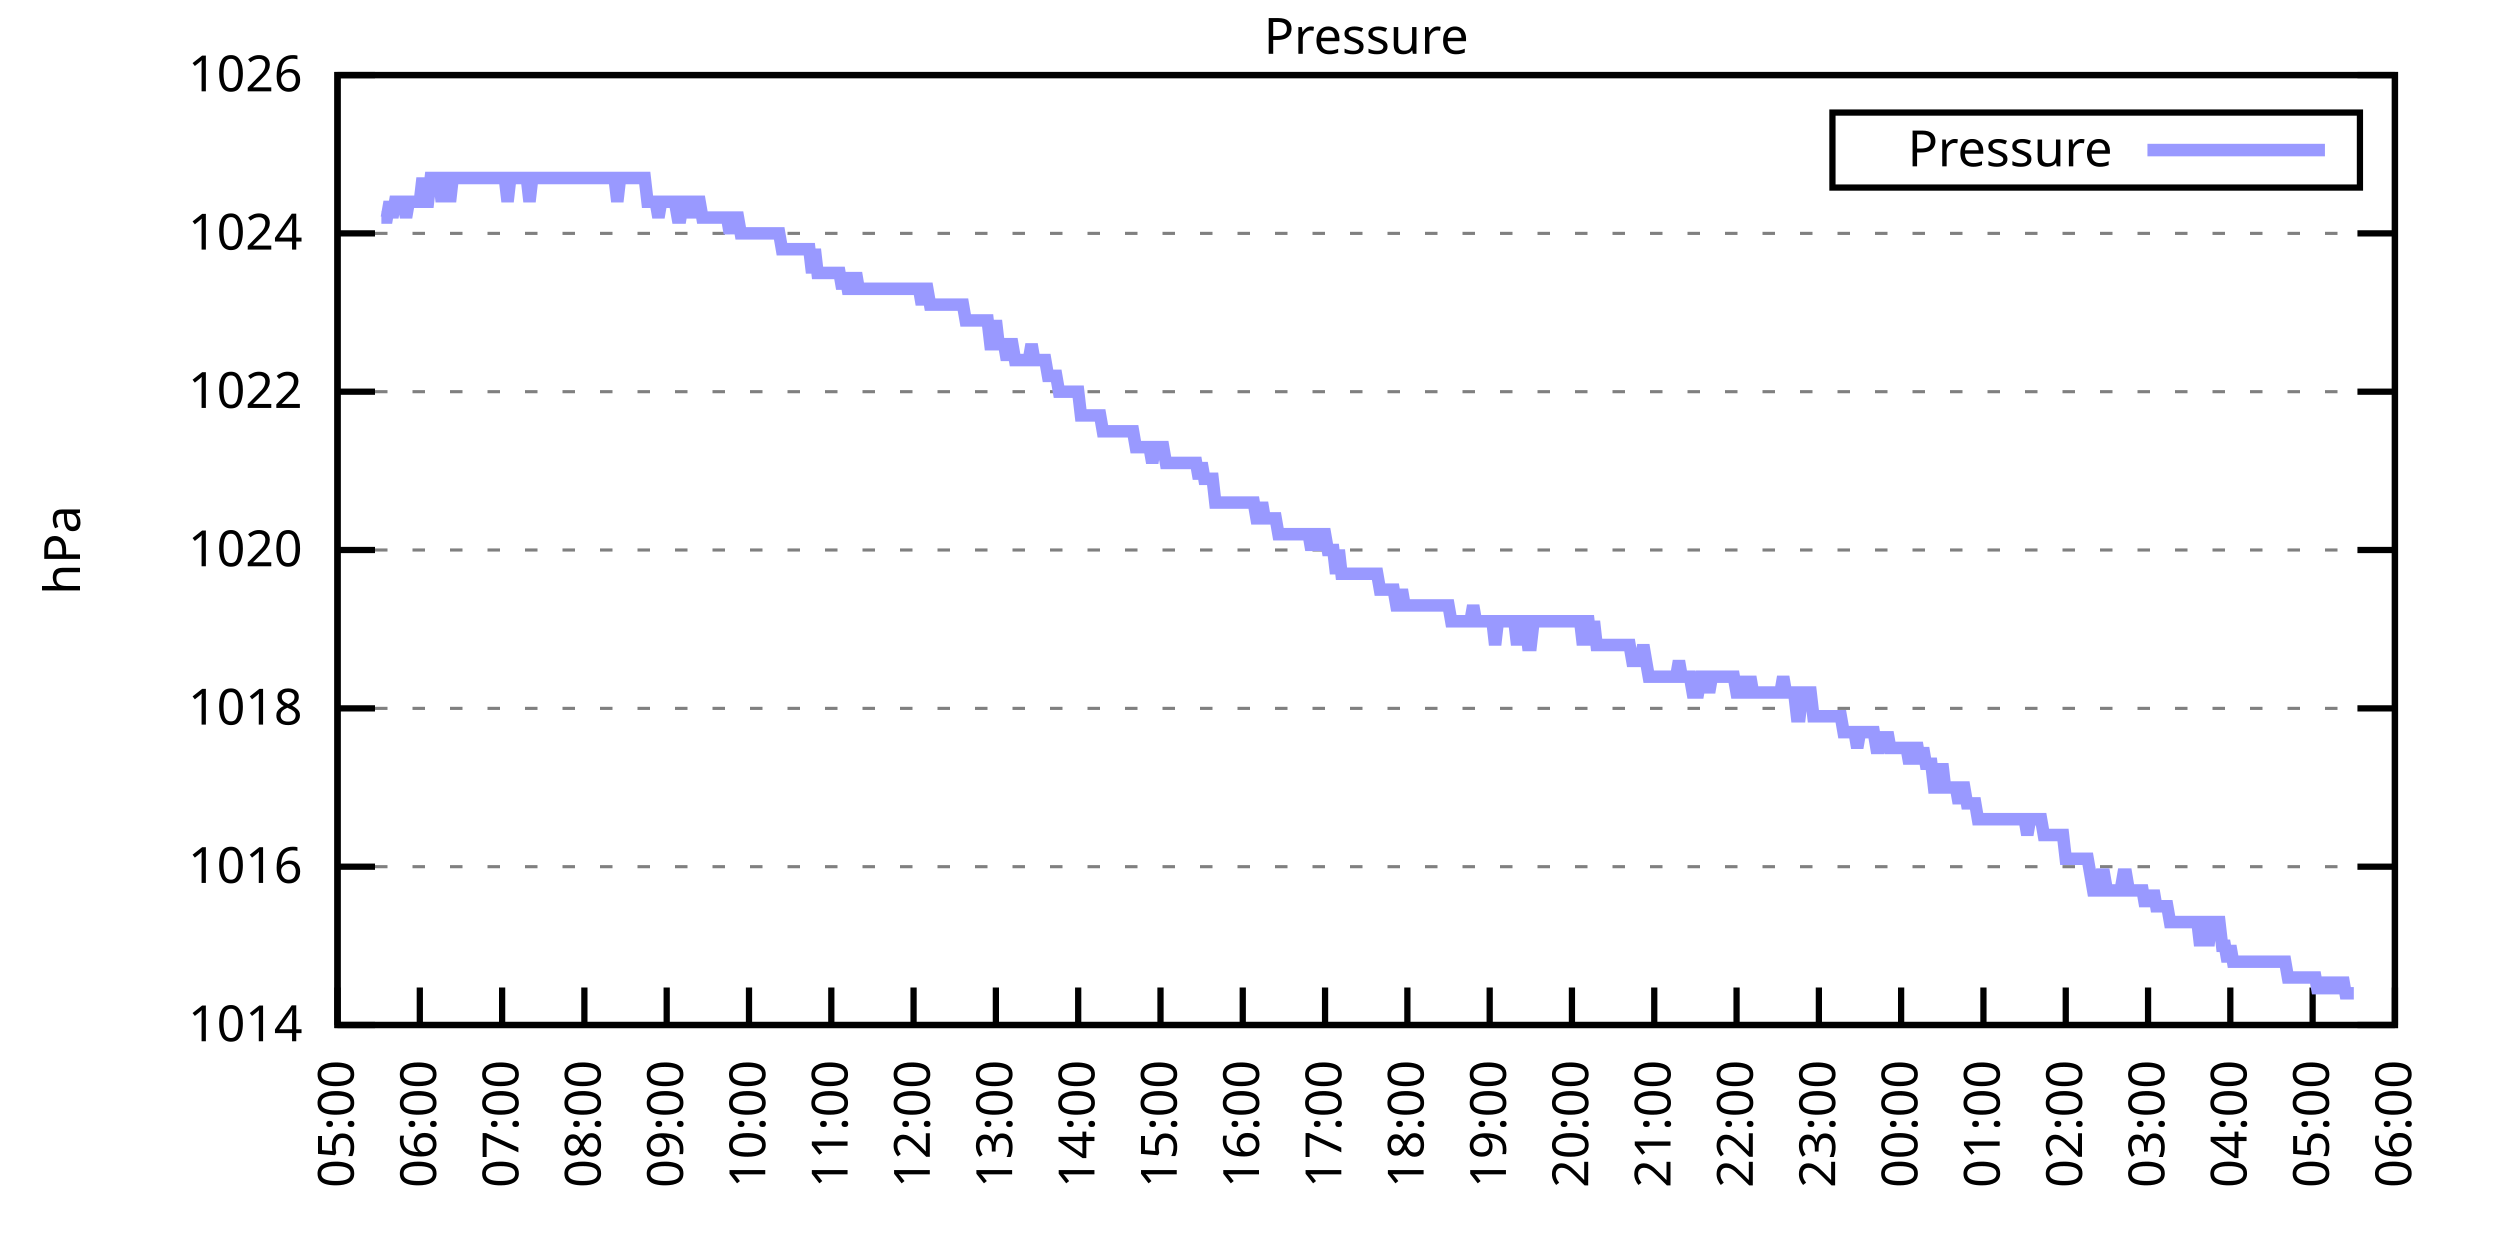
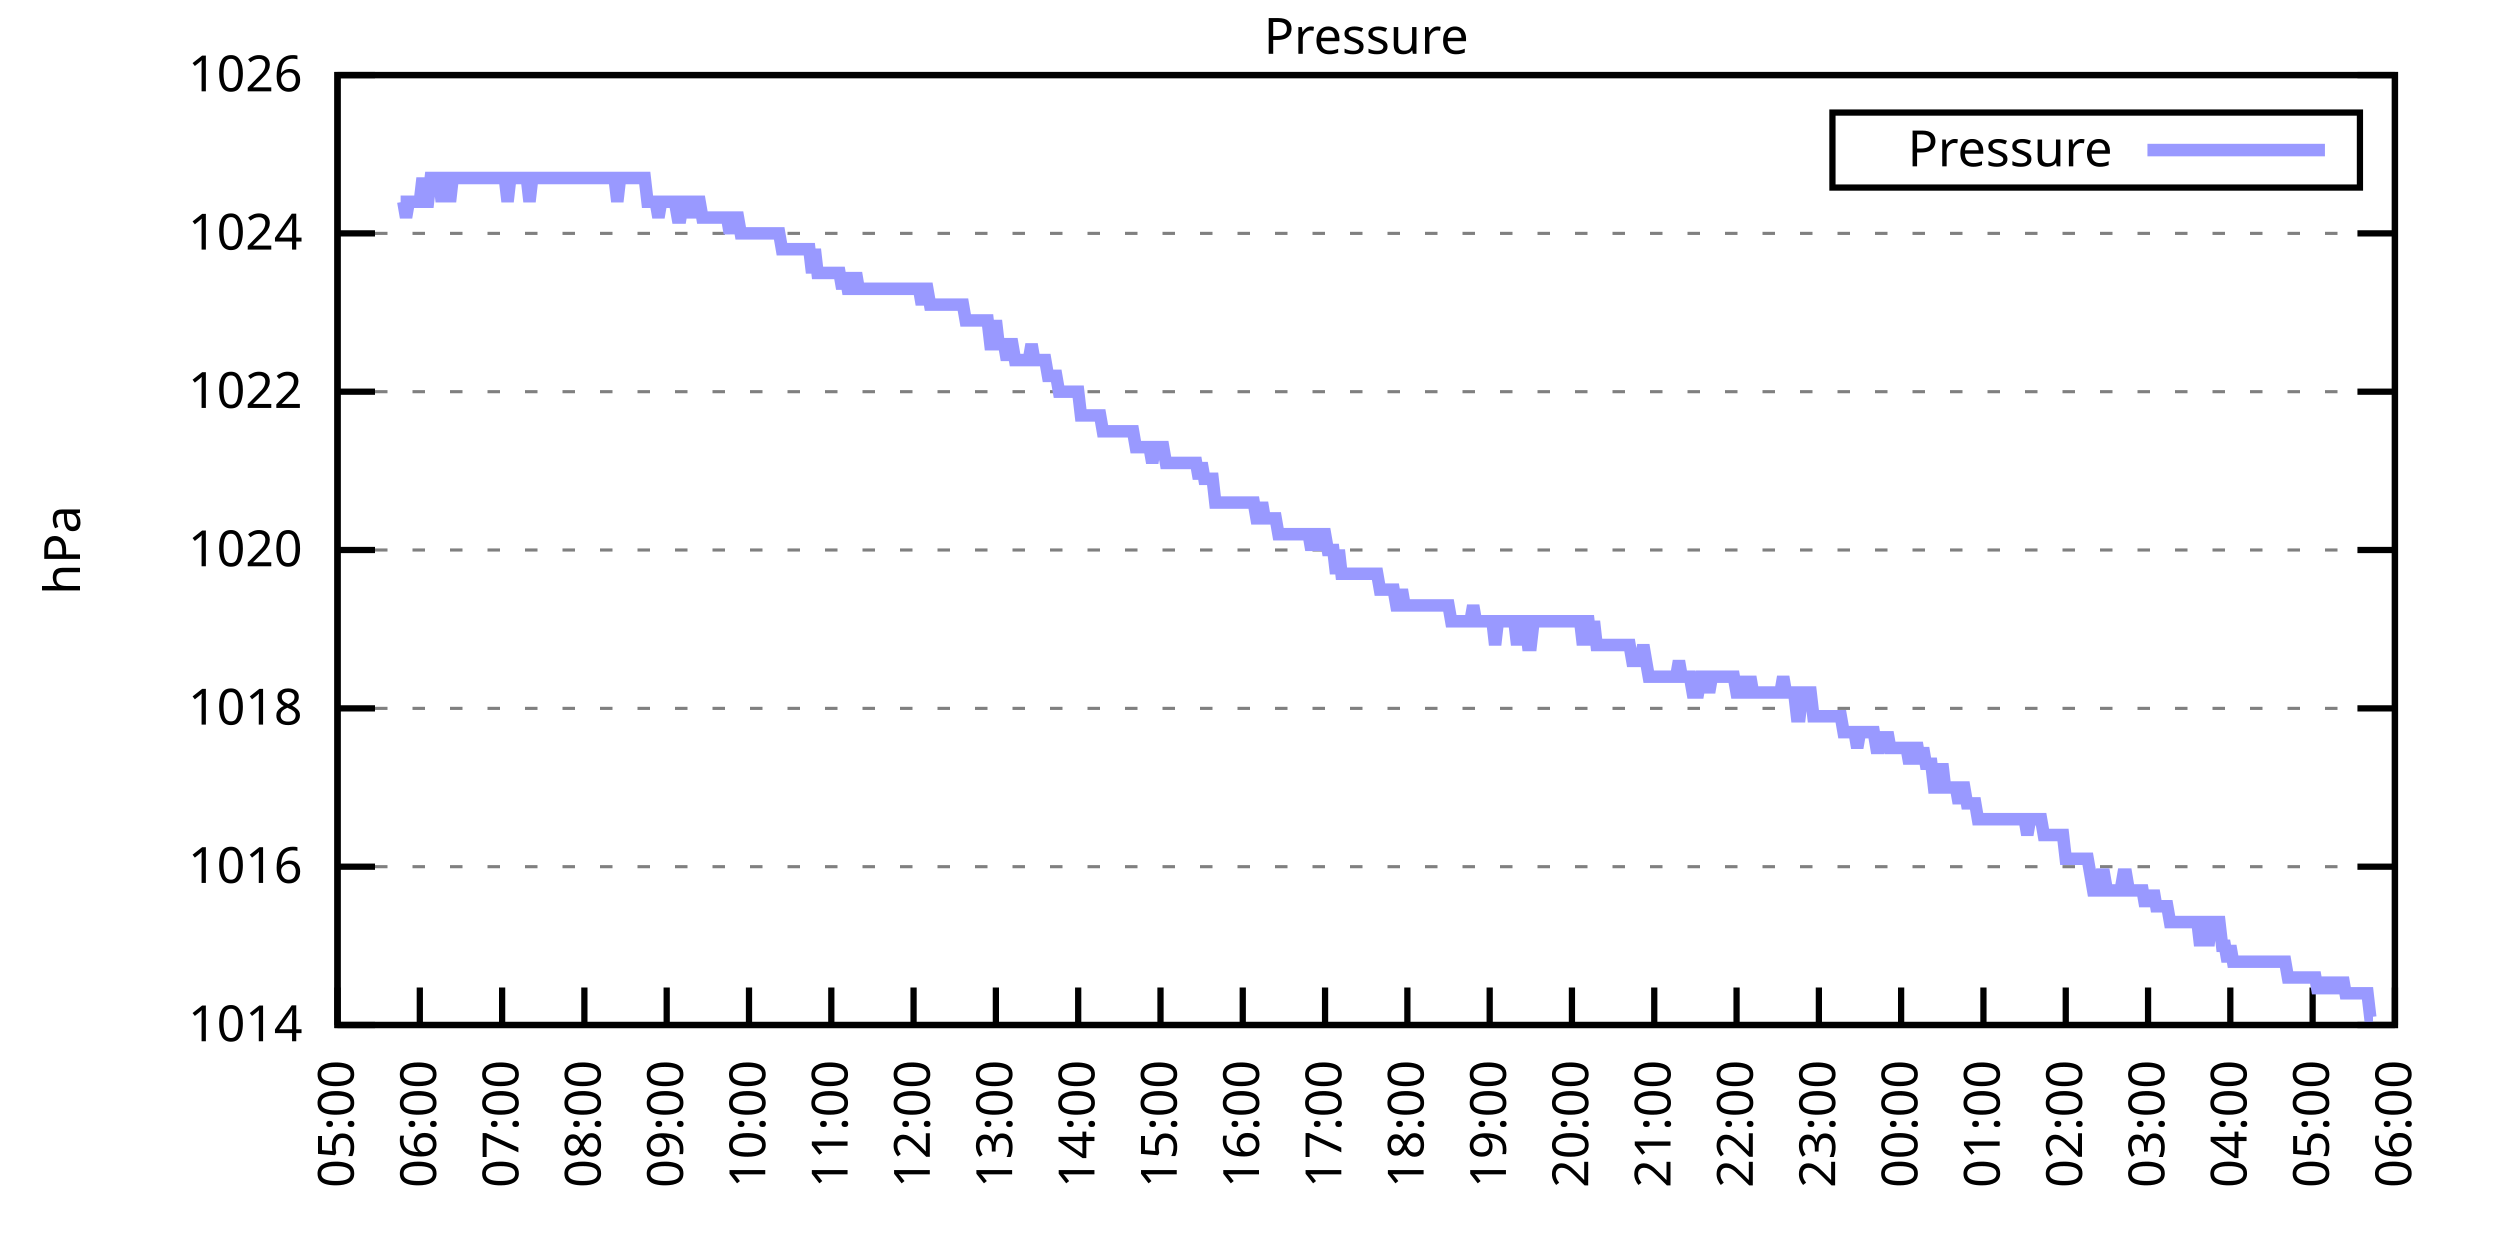
<svg xmlns="http://www.w3.org/2000/svg" xmlns:xlink="http://www.w3.org/1999/xlink" width="400" height="200" viewBox="0 0 400 200">
  <g id="gnuplot_canvas">
    <rect x="0" y="0" width="400" height="200" fill="none" />
    <defs>
      <circle id="gpDot" r="0.5" stroke-width="0.5" stroke="currentColor" />
      <path id="gpPt0" stroke-width="0.333" stroke="currentColor" d="M-1,0 h2 M0,-1 v2" />
      <path id="gpPt1" stroke-width="0.333" stroke="currentColor" d="M-1,-1 L1,1 M1,-1 L-1,1" />
      <path id="gpPt2" stroke-width="0.333" stroke="currentColor" d="M-1,0 L1,0 M0,-1 L0,1 M-1,-1 L1,1 M-1,1 L1,-1" />
      <rect id="gpPt3" stroke-width="0.333" stroke="currentColor" x="-1" y="-1" width="2" height="2" />
      <rect id="gpPt4" stroke-width="0.333" stroke="currentColor" fill="currentColor" x="-1" y="-1" width="2" height="2" />
      <circle id="gpPt5" stroke-width="0.333" stroke="currentColor" cx="0" cy="0" r="1" />
      <use xlink:href="#gpPt5" id="gpPt6" fill="currentColor" stroke="none" />
      <path id="gpPt7" stroke-width="0.333" stroke="currentColor" d="M0,-1.33 L-1.33,0.67 L1.33,0.67 z" />
      <use xlink:href="#gpPt7" id="gpPt8" fill="currentColor" stroke="none" />
      <use xlink:href="#gpPt7" id="gpPt9" stroke="currentColor" transform="rotate(180)" />
      <use xlink:href="#gpPt9" id="gpPt10" fill="currentColor" stroke="none" />
      <use xlink:href="#gpPt3" id="gpPt11" stroke="currentColor" transform="rotate(45)" />
      <use xlink:href="#gpPt11" id="gpPt12" fill="currentColor" stroke="none" />
      <path id="gpPt13" stroke-width="0.333" stroke="currentColor" d="M0,1.330 L1.265,0.411 L0.782,-1.067 L-0.782,-1.076 L-1.265,0.411 z" />
      <use xlink:href="#gpPt13" id="gpPt14" fill="currentColor" stroke="none" />
      <filter id="textbox" filterUnits="objectBoundingBox" x="0" y="0" height="1" width="1">
        <feFlood flood-color="white" flood-opacity="1" result="bgnd" />
        <feComposite in="SourceGraphic" in2="bgnd" operator="atop" />
      </filter>
      <filter id="greybox" filterUnits="objectBoundingBox" x="0" y="0" height="1" width="1">
        <feFlood flood-color="lightgrey" flood-opacity="1" result="grey" />
        <feComposite in="SourceGraphic" in2="grey" operator="atop" />
      </filter>
    </defs>
    <g fill="none" color="white" stroke="currentColor" stroke-width="1.00" stroke-linecap="butt" stroke-linejoin="miter">
</g>
    <g fill="none" color="black" stroke="currentColor" stroke-width="1.00" stroke-linecap="butt" stroke-linejoin="miter">
      <g stroke="none" shape-rendering="crispEdges">
        <polygon fill="rgb(255, 255, 255)" points="54.00,164.00 383.18,164.00 383.18,12.02 54.00,12.02 " />
      </g>
    </g>
    <g fill="none" color="black" stroke="currentColor" stroke-width="1.00" stroke-linecap="butt" stroke-linejoin="miter">
</g>
    <g fill="none" color="black" stroke="black" stroke-width="0.50" stroke-linecap="butt" stroke-linejoin="miter">
</g>
    <g fill="none" color="gray" stroke="currentColor" stroke-width="0.50" stroke-linecap="butt" stroke-linejoin="miter">
      <path stroke="gray" stroke-dasharray="2,4" class="gridline" d="M54.00,164.00 L383.19,164.00  " />
    </g>
    <g fill="none" color="gray" stroke="gray" stroke-width="1.00" stroke-linecap="butt" stroke-linejoin="miter">
</g>
    <g fill="none" color="black" stroke="currentColor" stroke-width="1.00" stroke-linecap="butt" stroke-linejoin="miter">
      <path stroke="black" d="M54.00,164.00 L60.00,164.00 M383.19,164.00 L377.19,164.00  " />
      <g transform="translate(48.40,166.60)" stroke="none" fill="black" font-family="Sans" font-size="8.00" text-anchor="end">
        <text>
          <tspan font-family="Sans"> 1014</tspan>
        </text>
      </g>
    </g>
    <g fill="none" color="black" stroke="currentColor" stroke-width="1.00" stroke-linecap="butt" stroke-linejoin="miter">
</g>
    <g fill="none" color="black" stroke="black" stroke-width="0.50" stroke-linecap="butt" stroke-linejoin="miter">
</g>
    <g fill="none" color="gray" stroke="currentColor" stroke-width="0.50" stroke-linecap="butt" stroke-linejoin="miter">
      <path stroke="gray" stroke-dasharray="2,4" class="gridline" d="M54.00,138.67 L383.19,138.67  " />
    </g>
    <g fill="none" color="gray" stroke="gray" stroke-width="1.00" stroke-linecap="butt" stroke-linejoin="miter">
</g>
    <g fill="none" color="black" stroke="currentColor" stroke-width="1.00" stroke-linecap="butt" stroke-linejoin="miter">
      <path stroke="black" d="M54.00,138.67 L60.00,138.67 M383.19,138.67 L377.19,138.67  " />
      <g transform="translate(48.40,141.27)" stroke="none" fill="black" font-family="Sans" font-size="8.00" text-anchor="end">
        <text>
          <tspan font-family="Sans"> 1016</tspan>
        </text>
      </g>
    </g>
    <g fill="none" color="black" stroke="currentColor" stroke-width="1.00" stroke-linecap="butt" stroke-linejoin="miter">
</g>
    <g fill="none" color="black" stroke="black" stroke-width="0.50" stroke-linecap="butt" stroke-linejoin="miter">
</g>
    <g fill="none" color="gray" stroke="currentColor" stroke-width="0.50" stroke-linecap="butt" stroke-linejoin="miter">
      <path stroke="gray" stroke-dasharray="2,4" class="gridline" d="M54.00,113.34 L383.19,113.34  " />
    </g>
    <g fill="none" color="gray" stroke="gray" stroke-width="1.00" stroke-linecap="butt" stroke-linejoin="miter">
</g>
    <g fill="none" color="black" stroke="currentColor" stroke-width="1.00" stroke-linecap="butt" stroke-linejoin="miter">
      <path stroke="black" d="M54.00,113.34 L60.00,113.34 M383.19,113.34 L377.19,113.34  " />
      <g transform="translate(48.40,115.94)" stroke="none" fill="black" font-family="Sans" font-size="8.00" text-anchor="end">
        <text>
          <tspan font-family="Sans"> 1018</tspan>
        </text>
      </g>
    </g>
    <g fill="none" color="black" stroke="currentColor" stroke-width="1.00" stroke-linecap="butt" stroke-linejoin="miter">
</g>
    <g fill="none" color="black" stroke="black" stroke-width="0.50" stroke-linecap="butt" stroke-linejoin="miter">
</g>
    <g fill="none" color="gray" stroke="currentColor" stroke-width="0.50" stroke-linecap="butt" stroke-linejoin="miter">
      <path stroke="gray" stroke-dasharray="2,4" class="gridline" d="M54.00,88.00 L383.19,88.00  " />
    </g>
    <g fill="none" color="gray" stroke="gray" stroke-width="1.00" stroke-linecap="butt" stroke-linejoin="miter">
</g>
    <g fill="none" color="black" stroke="currentColor" stroke-width="1.00" stroke-linecap="butt" stroke-linejoin="miter">
      <path stroke="black" d="M54.00,88.00 L60.00,88.00 M383.19,88.00 L377.19,88.00  " />
      <g transform="translate(48.40,90.60)" stroke="none" fill="black" font-family="Sans" font-size="8.00" text-anchor="end">
        <text>
          <tspan font-family="Sans"> 1020</tspan>
        </text>
      </g>
    </g>
    <g fill="none" color="black" stroke="currentColor" stroke-width="1.00" stroke-linecap="butt" stroke-linejoin="miter">
</g>
    <g fill="none" color="black" stroke="black" stroke-width="0.50" stroke-linecap="butt" stroke-linejoin="miter">
</g>
    <g fill="none" color="gray" stroke="currentColor" stroke-width="0.50" stroke-linecap="butt" stroke-linejoin="miter">
      <path stroke="gray" stroke-dasharray="2,4" class="gridline" d="M54.00,62.67 L383.19,62.67  " />
    </g>
    <g fill="none" color="gray" stroke="gray" stroke-width="1.00" stroke-linecap="butt" stroke-linejoin="miter">
</g>
    <g fill="none" color="black" stroke="currentColor" stroke-width="1.00" stroke-linecap="butt" stroke-linejoin="miter">
      <path stroke="black" d="M54.00,62.67 L60.00,62.67 M383.19,62.67 L377.19,62.67  " />
      <g transform="translate(48.40,65.27)" stroke="none" fill="black" font-family="Sans" font-size="8.00" text-anchor="end">
        <text>
          <tspan font-family="Sans"> 1022</tspan>
        </text>
      </g>
    </g>
    <g fill="none" color="black" stroke="currentColor" stroke-width="1.00" stroke-linecap="butt" stroke-linejoin="miter">
</g>
    <g fill="none" color="black" stroke="black" stroke-width="0.50" stroke-linecap="butt" stroke-linejoin="miter">
</g>
    <g fill="none" color="gray" stroke="currentColor" stroke-width="0.50" stroke-linecap="butt" stroke-linejoin="miter">
      <path stroke="gray" stroke-dasharray="2,4" class="gridline" d="M54.00,37.34 L383.19,37.34  " />
    </g>
    <g fill="none" color="gray" stroke="gray" stroke-width="1.00" stroke-linecap="butt" stroke-linejoin="miter">
</g>
    <g fill="none" color="black" stroke="currentColor" stroke-width="1.00" stroke-linecap="butt" stroke-linejoin="miter">
      <path stroke="black" d="M54.00,37.34 L60.00,37.34 M383.19,37.34 L377.19,37.34  " />
      <g transform="translate(48.40,39.94)" stroke="none" fill="black" font-family="Sans" font-size="8.00" text-anchor="end">
        <text>
          <tspan font-family="Sans"> 1024</tspan>
        </text>
      </g>
    </g>
    <g fill="none" color="black" stroke="currentColor" stroke-width="1.00" stroke-linecap="butt" stroke-linejoin="miter">
</g>
    <g fill="none" color="black" stroke="black" stroke-width="0.50" stroke-linecap="butt" stroke-linejoin="miter">
</g>
    <g fill="none" color="gray" stroke="currentColor" stroke-width="0.50" stroke-linecap="butt" stroke-linejoin="miter">
      <path stroke="gray" stroke-dasharray="2,4" class="gridline" d="M54.00,12.01 L383.19,12.01  " />
    </g>
    <g fill="none" color="gray" stroke="gray" stroke-width="1.00" stroke-linecap="butt" stroke-linejoin="miter">
</g>
    <g fill="none" color="black" stroke="currentColor" stroke-width="1.00" stroke-linecap="butt" stroke-linejoin="miter">
      <path stroke="black" d="M54.00,12.01 L60.00,12.01 M383.19,12.01 L377.19,12.01  " />
      <g transform="translate(48.40,14.61)" stroke="none" fill="black" font-family="Sans" font-size="8.00" text-anchor="end">
        <text>
          <tspan font-family="Sans"> 1026</tspan>
        </text>
      </g>
    </g>
    <g fill="none" color="black" stroke="currentColor" stroke-width="1.00" stroke-linecap="butt" stroke-linejoin="miter">
      <path stroke="black" d="M54.00,164.00 L54.00,158.00  " />
      <g transform="translate(56.60,169.60) rotate(270.00)" stroke="none" fill="black" font-family="Sans" font-size="8.00" text-anchor="end">
        <text>
          <tspan font-family="Sans">05:00</tspan>
        </text>
      </g>
    </g>
    <g fill="none" color="black" stroke="currentColor" stroke-width="1.00" stroke-linecap="butt" stroke-linejoin="miter">
      <path stroke="black" d="M67.17,164.00 L67.17,158.00  " />
      <g transform="translate(69.77,169.60) rotate(270.00)" stroke="none" fill="black" font-family="Sans" font-size="8.00" text-anchor="end">
        <text>
          <tspan font-family="Sans">06:00</tspan>
        </text>
      </g>
    </g>
    <g fill="none" color="black" stroke="currentColor" stroke-width="1.00" stroke-linecap="butt" stroke-linejoin="miter">
      <path stroke="black" d="M80.34,164.00 L80.34,158.00  " />
      <g transform="translate(82.94,169.60) rotate(270.00)" stroke="none" fill="black" font-family="Sans" font-size="8.00" text-anchor="end">
        <text>
          <tspan font-family="Sans">07:00</tspan>
        </text>
      </g>
    </g>
    <g fill="none" color="black" stroke="currentColor" stroke-width="1.00" stroke-linecap="butt" stroke-linejoin="miter">
      <path stroke="black" d="M93.50,164.00 L93.50,158.00  " />
      <g transform="translate(96.10,169.60) rotate(270.00)" stroke="none" fill="black" font-family="Sans" font-size="8.00" text-anchor="end">
        <text>
          <tspan font-family="Sans">08:00</tspan>
        </text>
      </g>
    </g>
    <g fill="none" color="black" stroke="currentColor" stroke-width="1.00" stroke-linecap="butt" stroke-linejoin="miter">
      <path stroke="black" d="M106.67,164.00 L106.67,158.00  " />
      <g transform="translate(109.27,169.60) rotate(270.00)" stroke="none" fill="black" font-family="Sans" font-size="8.00" text-anchor="end">
        <text>
          <tspan font-family="Sans">09:00</tspan>
        </text>
      </g>
    </g>
    <g fill="none" color="black" stroke="currentColor" stroke-width="1.00" stroke-linecap="butt" stroke-linejoin="miter">
      <path stroke="black" d="M119.84,164.00 L119.84,158.00  " />
      <g transform="translate(122.44,169.60) rotate(270.00)" stroke="none" fill="black" font-family="Sans" font-size="8.00" text-anchor="end">
        <text>
          <tspan font-family="Sans">10:00</tspan>
        </text>
      </g>
    </g>
    <g fill="none" color="black" stroke="currentColor" stroke-width="1.00" stroke-linecap="butt" stroke-linejoin="miter">
      <path stroke="black" d="M133.01,164.00 L133.01,158.00  " />
      <g transform="translate(135.61,169.60) rotate(270.00)" stroke="none" fill="black" font-family="Sans" font-size="8.00" text-anchor="end">
        <text>
          <tspan font-family="Sans">11:00</tspan>
        </text>
      </g>
    </g>
    <g fill="none" color="black" stroke="currentColor" stroke-width="1.00" stroke-linecap="butt" stroke-linejoin="miter">
      <path stroke="black" d="M146.17,164.00 L146.17,158.00  " />
      <g transform="translate(148.77,169.60) rotate(270.00)" stroke="none" fill="black" font-family="Sans" font-size="8.00" text-anchor="end">
        <text>
          <tspan font-family="Sans">12:00</tspan>
        </text>
      </g>
    </g>
    <g fill="none" color="black" stroke="currentColor" stroke-width="1.00" stroke-linecap="butt" stroke-linejoin="miter">
      <path stroke="black" d="M159.34,164.00 L159.34,158.00  " />
      <g transform="translate(161.94,169.60) rotate(270.00)" stroke="none" fill="black" font-family="Sans" font-size="8.00" text-anchor="end">
        <text>
          <tspan font-family="Sans">13:00</tspan>
        </text>
      </g>
    </g>
    <g fill="none" color="black" stroke="currentColor" stroke-width="1.00" stroke-linecap="butt" stroke-linejoin="miter">
      <path stroke="black" d="M172.51,164.00 L172.51,158.00  " />
      <g transform="translate(175.11,169.60) rotate(270.00)" stroke="none" fill="black" font-family="Sans" font-size="8.00" text-anchor="end">
        <text>
          <tspan font-family="Sans">14:00</tspan>
        </text>
      </g>
    </g>
    <g fill="none" color="black" stroke="currentColor" stroke-width="1.00" stroke-linecap="butt" stroke-linejoin="miter">
      <path stroke="black" d="M185.68,164.00 L185.68,158.00  " />
      <g transform="translate(188.28,169.60) rotate(270.00)" stroke="none" fill="black" font-family="Sans" font-size="8.00" text-anchor="end">
        <text>
          <tspan font-family="Sans">15:00</tspan>
        </text>
      </g>
    </g>
    <g fill="none" color="black" stroke="currentColor" stroke-width="1.00" stroke-linecap="butt" stroke-linejoin="miter">
      <path stroke="black" d="M198.84,164.00 L198.84,158.00  " />
      <g transform="translate(201.44,169.60) rotate(270.00)" stroke="none" fill="black" font-family="Sans" font-size="8.00" text-anchor="end">
        <text>
          <tspan font-family="Sans">16:00</tspan>
        </text>
      </g>
    </g>
    <g fill="none" color="black" stroke="currentColor" stroke-width="1.00" stroke-linecap="butt" stroke-linejoin="miter">
      <path stroke="black" d="M212.01,164.00 L212.01,158.00  " />
      <g transform="translate(214.61,169.60) rotate(270.00)" stroke="none" fill="black" font-family="Sans" font-size="8.00" text-anchor="end">
        <text>
          <tspan font-family="Sans">17:00</tspan>
        </text>
      </g>
    </g>
    <g fill="none" color="black" stroke="currentColor" stroke-width="1.00" stroke-linecap="butt" stroke-linejoin="miter">
      <path stroke="black" d="M225.18,164.00 L225.18,158.00  " />
      <g transform="translate(227.78,169.60) rotate(270.00)" stroke="none" fill="black" font-family="Sans" font-size="8.00" text-anchor="end">
        <text>
          <tspan font-family="Sans">18:00</tspan>
        </text>
      </g>
    </g>
    <g fill="none" color="black" stroke="currentColor" stroke-width="1.00" stroke-linecap="butt" stroke-linejoin="miter">
      <path stroke="black" d="M238.35,164.00 L238.35,158.00  " />
      <g transform="translate(240.95,169.60) rotate(270.00)" stroke="none" fill="black" font-family="Sans" font-size="8.00" text-anchor="end">
        <text>
          <tspan font-family="Sans">19:00</tspan>
        </text>
      </g>
    </g>
    <g fill="none" color="black" stroke="currentColor" stroke-width="1.00" stroke-linecap="butt" stroke-linejoin="miter">
      <path stroke="black" d="M251.51,164.00 L251.51,158.00  " />
      <g transform="translate(254.11,169.60) rotate(270.00)" stroke="none" fill="black" font-family="Sans" font-size="8.00" text-anchor="end">
        <text>
          <tspan font-family="Sans">20:00</tspan>
        </text>
      </g>
    </g>
    <g fill="none" color="black" stroke="currentColor" stroke-width="1.00" stroke-linecap="butt" stroke-linejoin="miter">
      <path stroke="black" d="M264.68,164.00 L264.68,158.00  " />
      <g transform="translate(267.28,169.60) rotate(270.00)" stroke="none" fill="black" font-family="Sans" font-size="8.00" text-anchor="end">
        <text>
          <tspan font-family="Sans">21:00</tspan>
        </text>
      </g>
    </g>
    <g fill="none" color="black" stroke="currentColor" stroke-width="1.00" stroke-linecap="butt" stroke-linejoin="miter">
      <path stroke="black" d="M277.85,164.00 L277.85,158.00  " />
      <g transform="translate(280.45,169.60) rotate(270.00)" stroke="none" fill="black" font-family="Sans" font-size="8.00" text-anchor="end">
        <text>
          <tspan font-family="Sans">22:00</tspan>
        </text>
      </g>
    </g>
    <g fill="none" color="black" stroke="currentColor" stroke-width="1.00" stroke-linecap="butt" stroke-linejoin="miter">
      <path stroke="black" d="M291.02,164.00 L291.02,158.00  " />
      <g transform="translate(293.62,169.60) rotate(270.00)" stroke="none" fill="black" font-family="Sans" font-size="8.00" text-anchor="end">
        <text>
          <tspan font-family="Sans">23:00</tspan>
        </text>
      </g>
    </g>
    <g fill="none" color="black" stroke="currentColor" stroke-width="1.00" stroke-linecap="butt" stroke-linejoin="miter">
      <path stroke="black" d="M304.18,164.00 L304.18,158.00  " />
      <g transform="translate(306.78,169.60) rotate(270.00)" stroke="none" fill="black" font-family="Sans" font-size="8.00" text-anchor="end">
        <text>
          <tspan font-family="Sans">00:00</tspan>
        </text>
      </g>
    </g>
    <g fill="none" color="black" stroke="currentColor" stroke-width="1.00" stroke-linecap="butt" stroke-linejoin="miter">
      <path stroke="black" d="M317.35,164.00 L317.35,158.00  " />
      <g transform="translate(319.95,169.60) rotate(270.00)" stroke="none" fill="black" font-family="Sans" font-size="8.00" text-anchor="end">
        <text>
          <tspan font-family="Sans">01:00</tspan>
        </text>
      </g>
    </g>
    <g fill="none" color="black" stroke="currentColor" stroke-width="1.00" stroke-linecap="butt" stroke-linejoin="miter">
      <path stroke="black" d="M330.52,164.00 L330.52,158.00  " />
      <g transform="translate(333.12,169.60) rotate(270.00)" stroke="none" fill="black" font-family="Sans" font-size="8.00" text-anchor="end">
        <text>
          <tspan font-family="Sans">02:00</tspan>
        </text>
      </g>
    </g>
    <g fill="none" color="black" stroke="currentColor" stroke-width="1.00" stroke-linecap="butt" stroke-linejoin="miter">
      <path stroke="black" d="M343.69,164.00 L343.69,158.00  " />
      <g transform="translate(346.29,169.60) rotate(270.00)" stroke="none" fill="black" font-family="Sans" font-size="8.00" text-anchor="end">
        <text>
          <tspan font-family="Sans">03:00</tspan>
        </text>
      </g>
    </g>
    <g fill="none" color="black" stroke="currentColor" stroke-width="1.00" stroke-linecap="butt" stroke-linejoin="miter">
      <path stroke="black" d="M356.85,164.00 L356.85,158.00  " />
      <g transform="translate(359.45,169.60) rotate(270.00)" stroke="none" fill="black" font-family="Sans" font-size="8.00" text-anchor="end">
        <text>
          <tspan font-family="Sans">04:00</tspan>
        </text>
      </g>
    </g>
    <g fill="none" color="black" stroke="currentColor" stroke-width="1.00" stroke-linecap="butt" stroke-linejoin="miter">
      <path stroke="black" d="M370.02,164.00 L370.02,158.00  " />
      <g transform="translate(372.62,169.60) rotate(270.00)" stroke="none" fill="black" font-family="Sans" font-size="8.00" text-anchor="end">
        <text>
          <tspan font-family="Sans">05:00</tspan>
        </text>
      </g>
    </g>
    <g fill="none" color="black" stroke="currentColor" stroke-width="1.00" stroke-linecap="butt" stroke-linejoin="miter">
      <path stroke="black" d="M383.19,164.00 L383.19,158.00  " />
      <g transform="translate(385.79,169.60) rotate(270.00)" stroke="none" fill="black" font-family="Sans" font-size="8.00" text-anchor="end">
        <text>
          <tspan font-family="Sans">06:00</tspan>
        </text>
      </g>
    </g>
    <g fill="none" color="black" stroke="currentColor" stroke-width="1.00" stroke-linecap="butt" stroke-linejoin="miter">
</g>
    <g fill="none" color="black" stroke="currentColor" stroke-width="1.00" stroke-linecap="butt" stroke-linejoin="miter">
      <path stroke="black" d="M54.00,12.01 L54.00,164.00 L383.19,164.00 L383.19,12.01 L54.00,12.01 Z  " />
    </g>
    <g fill="none" color="black" stroke="currentColor" stroke-width="1.00" stroke-linecap="butt" stroke-linejoin="miter">
</g>
    <g fill="none" color="black" stroke="currentColor" stroke-width="1.00" stroke-linecap="butt" stroke-linejoin="miter">
      <path stroke="black" d="M293.19,30.01 L293.19,18.01 L377.59,18.01 L377.59,30.01 L293.19,30.01 Z  " />
    </g>
    <g id="Pressure_plot_1">
      <g fill="none" color="white" stroke="black" stroke-width="2.00" stroke-linecap="butt" stroke-linejoin="miter">
</g>
      <g fill="none" color="black" stroke="currentColor" stroke-width="2.00" stroke-linecap="butt" stroke-linejoin="miter">
        <g transform="translate(337.99,26.61)" stroke="none" fill="black" font-family="Sans" font-size="8.00" text-anchor="end">
          <text>
            <tspan font-family="Sans">Pressure</tspan>
          </text>
        </g>
      </g>
      <g fill="none" color="black" stroke="currentColor" stroke-width="2.00" stroke-linecap="butt" stroke-linejoin="miter">
-         <path stroke="rgb(153, 153, 255)" d="M343.59,24.01 L371.99,24.01 M61.02,34.81 L61.46,34.81 L61.90,34.81 L62.34,32.28 L62.78,34.81 L63.22,32.28   L63.66,32.28 L64.10,32.28 L64.53,32.28 L64.97,34.81 L65.41,32.28 L65.85,32.28 L66.29,32.28 L66.73,32.28   L67.17,32.28 L67.61,28.48 L68.05,32.28 L68.48,32.28 L68.92,28.48 L69.36,28.48 L69.80,28.48 L70.24,28.48   L70.68,32.28 L71.12,28.48 L71.56,28.48 L72.00,32.28 L72.43,28.48 L72.87,28.48 L73.31,28.48 L73.75,28.48   L74.19,28.48 L74.63,28.48 L75.07,28.48 L75.51,28.48 L75.95,28.48 L76.38,28.48 L76.82,28.48 L77.26,28.48   L77.70,28.48 L78.14,28.48 L78.58,28.48 L79.02,28.48 L79.46,28.48 L79.90,28.48 L80.34,28.48 L80.77,28.48   L81.21,32.28 L81.65,28.48 L82.09,28.48 L82.53,28.48 L82.97,28.48 L83.41,28.48 L83.85,28.48 L84.29,28.48   L84.72,32.28 L85.16,28.48 L85.60,28.48 L86.04,28.48 L86.48,28.48 L86.92,28.48 L87.36,28.48 L87.80,28.48   L88.24,28.48 L88.67,28.48 L89.11,28.48 L89.55,28.48 L89.99,28.48 L90.43,28.48 L90.87,28.48 L91.31,28.48   L91.75,28.48 L92.19,28.48 L92.62,28.48 L93.06,28.48 L93.50,28.48 L93.94,28.48 L94.38,28.48 L94.82,28.48   L95.26,28.48 L95.70,28.48 L96.14,28.48 L96.58,28.48 L97.01,28.48 L97.45,28.48 L97.89,28.48 L98.33,28.48   L98.77,32.28 L99.21,28.48 L99.65,28.48 L100.09,28.48 L100.53,28.48 L100.96,28.48 L101.40,28.48 L101.84,28.48   L102.28,28.48 L102.72,28.48 L103.16,28.48 L103.60,32.28 L104.04,32.28 L104.48,32.28 L104.91,32.28 L105.35,34.81   L105.79,32.28 L106.23,32.28 L106.67,32.28 L107.11,32.28 L107.55,32.28 L107.99,32.28 L108.43,34.81 L108.87,34.81   L109.30,32.28 L109.74,32.28 L110.18,32.28 L110.62,34.81 L111.06,32.28 L111.50,32.28 L111.94,32.28 L112.38,34.81   L112.82,34.81 L113.25,34.81 L113.69,34.81 L114.13,34.81 L114.57,34.81 L115.01,34.81 L115.45,34.81 L115.89,34.81   L116.33,34.81 L116.77,37.34 L117.20,34.81 L117.64,34.81 L118.08,34.81 L118.52,37.34 L118.96,37.34 L119.40,37.34   L119.84,37.34 L120.28,37.34 L120.72,37.34 L121.15,37.34 L121.59,37.34 L122.03,37.34 L122.47,37.34 L122.91,37.34   L123.35,37.34 L123.79,37.34 L124.23,37.34 L124.67,37.34 L125.11,39.87 L125.54,39.87 L125.98,39.87 L126.42,39.87   L126.86,39.87 L127.30,39.87 L127.74,39.87 L128.18,39.87 L128.62,39.87 L129.06,39.87 L129.49,39.87 L129.93,43.67   L130.37,39.87 L130.81,43.67 L131.25,43.67 L131.69,43.67 L132.13,43.67 L132.57,43.67 L133.01,43.67 L133.44,43.67   L133.88,43.67 L134.32,43.67 L134.76,46.21 L135.20,43.67 L135.64,46.21 L136.08,46.21 L136.52,46.21 L136.96,43.67   L137.39,46.21 L137.83,46.21 L138.27,46.21 L138.71,46.21 L139.15,46.21 L139.59,46.21 L140.03,46.21 L140.47,46.21   L140.91,46.21 L141.35,46.21 L141.78,46.21 L142.22,46.21 L142.66,46.21 L143.10,46.21 L143.54,46.21 L143.98,46.21   L144.42,46.21 L144.86,46.21 L145.30,46.21 L145.73,46.21 L146.17,46.21 L146.61,46.21 L147.05,46.21 L147.49,48.74   L147.93,46.21 L148.37,46.21 L148.81,48.74 L149.25,48.74 L149.68,48.74 L150.12,48.74 L150.56,48.74 L151.00,48.74   L151.44,48.74 L151.88,48.74 L152.32,48.74 L152.76,48.74 L153.20,48.74 L153.63,48.74 L154.07,48.74 L154.51,51.27   L154.95,51.27 L155.39,51.27 L155.83,51.27 L156.27,51.27 L156.71,51.27 L157.15,51.27 L157.59,51.27 L158.02,51.27   L158.46,55.07 L158.90,55.07 L159.34,51.27 L159.78,55.07 L160.22,55.07 L160.66,55.07 L161.10,57.61 L161.54,55.07   L161.97,55.07 L162.41,57.61 L162.85,57.61 L163.29,57.61 L163.73,57.61 L164.17,57.61 L164.61,57.61 L165.05,55.07   L165.49,57.61 L165.92,57.61 L166.36,57.61 L166.80,57.61 L167.24,57.61 L167.68,60.14 L168.12,60.14 L168.56,60.14   L169.00,60.14 L169.44,62.67 L169.87,62.67 L170.31,62.67 L170.75,62.67 L171.19,62.67 L171.63,62.67 L172.07,62.67   L172.51,62.67 L172.95,66.47 L173.39,66.47 L173.83,66.47 L174.26,66.47 L174.70,66.47 L175.14,66.47 L175.58,66.47   L176.02,66.47 L176.46,69.01 L176.90,69.01 L177.34,69.01 L177.78,69.01 L178.21,69.01 L178.65,69.01 L179.09,69.01   L179.53,69.01 L179.97,69.01 L180.41,69.01 L180.85,69.01 L181.29,69.01 L181.73,71.54 L182.16,71.54 L182.60,71.54   L183.04,71.54 L183.48,71.54 L183.92,71.54 L184.36,74.07 L184.80,71.54 L185.24,71.54 L185.68,71.54 L186.11,71.54   L186.55,74.07 L186.99,74.07 L187.43,74.07 L187.87,74.07 L188.31,74.07 L188.75,74.07 L189.19,74.07 L189.63,74.07   L190.07,74.07 L190.50,74.07 L190.94,74.07 L191.38,74.07 L191.82,76.61 L192.26,74.07 L192.70,76.61 L193.14,76.61   L193.58,76.61 L194.02,76.61 L194.45,80.41 L194.89,80.41 L195.33,80.41 L195.77,80.41 L196.21,80.41 L196.65,80.41   L197.09,80.41 L197.53,80.41 L197.97,80.41 L198.40,80.41 L198.84,80.41 L199.28,80.41 L199.72,80.41 L200.16,80.41   L200.60,80.41 L201.04,82.94 L201.48,82.94 L201.92,80.41 L202.35,82.94 L202.79,82.94 L203.23,82.94 L203.67,82.94   L204.11,82.94 L204.55,85.47 L204.99,85.47 L205.43,85.47 L205.87,85.47 L206.31,85.47 L206.74,85.47 L207.18,85.47   L207.62,85.47 L208.06,85.47 L208.50,85.47 L208.94,85.47 L209.38,85.47 L209.82,88.00 L210.26,85.47 L210.69,85.47   L211.13,88.00 L211.57,85.47 L212.01,85.47 L212.45,88.00 L212.89,88.00 L213.33,88.00 L213.77,91.80 L214.21,88.00   L214.64,91.80 L215.08,91.80 L215.52,91.80 L215.96,91.80 L216.40,91.80 L216.84,91.80 L217.28,91.80 L217.72,91.80   L218.16,91.80 L218.60,91.80 L219.03,91.80 L219.47,91.80 L219.91,91.80 L220.35,91.80 L220.79,94.34 L221.23,94.34   L221.67,94.34 L222.11,94.34 L222.55,94.34 L222.98,94.34 L223.42,96.87 L223.86,96.87 L224.30,94.34 L224.74,96.87   L225.18,96.87 L225.62,96.87 L226.06,96.87 L226.50,96.87 L226.93,96.87 L227.37,96.87 L227.81,96.87 L228.25,96.87   L228.69,96.87 L229.13,96.87 L229.57,96.87 L230.01,96.87 L230.45,96.87 L230.88,96.87 L231.32,96.87 L231.76,96.87   L232.20,99.40 L232.64,99.40 L233.08,99.40 L233.52,99.40 L233.96,99.40 L234.40,99.40 L234.84,99.40 L235.27,99.40   L235.71,96.87 L236.15,99.40 L236.59,99.40 L237.03,99.40 L237.47,99.40 L237.91,99.40 L238.35,99.40 L238.79,99.40   L239.22,103.20 L239.66,99.40 L240.10,99.40 L240.54,99.40 L240.98,99.40 L241.42,99.40 L241.86,99.40 L242.30,99.40   L242.74,103.20 L243.17,99.40 L243.61,99.40 L244.05,99.40 L244.49,103.20 L244.93,103.20 L245.37,99.40 L245.81,99.40   L246.25,99.40 L246.69,99.40 L247.12,99.40 L247.56,99.40 L248.00,99.40 L248.44,99.40 L248.88,99.40 L249.32,99.40   L249.76,99.40 L250.20,99.40 L250.64,99.40 L251.08,99.40 L251.51,99.40 L251.95,99.40 L252.39,99.40 L252.83,99.40   L253.27,103.20 L253.71,99.40 L254.15,99.40 L254.59,103.20 L255.03,99.40 L255.46,103.20 L255.90,103.20 L256.34,103.20   L256.78,103.20 L257.22,103.20 L257.66,103.20 L258.10,103.20 L258.54,103.20 L258.98,103.20 L259.41,103.20 L259.85,103.20   L260.29,103.20 L260.73,103.20 L261.17,105.74 L261.61,105.74 L262.05,105.74 L262.49,105.74 L262.93,103.20 L263.36,105.74   L263.80,108.27 L264.24,108.27 L264.68,108.27 L265.12,108.27 L265.56,108.27 L266.00,108.27 L266.44,108.27 L266.88,108.27   L267.32,108.27 L267.75,108.27 L268.19,108.27 L268.63,105.74 L269.07,108.27 L269.51,108.27 L269.95,108.27 L270.39,108.27   L270.83,110.80 L271.27,110.80 L271.70,110.80 L272.14,108.27 L272.58,108.27 L273.02,108.27 L273.46,110.80 L273.90,108.27   L274.34,108.27 L274.78,108.27 L275.22,108.27 L275.65,108.27 L276.09,108.27 L276.53,108.27 L276.97,108.27 L277.41,108.27   L277.85,110.80 L278.29,110.80 L278.73,108.27 L279.17,110.80 L279.60,110.80 L280.04,108.27 L280.48,110.80 L280.92,110.80   L281.36,110.80 L281.80,110.80 L282.24,110.80 L282.68,110.80 L283.12,110.80 L283.56,110.80 L283.99,110.80 L284.43,110.80   L284.87,110.80 L285.31,108.27 L285.75,110.80 L286.19,110.80 L286.63,110.80 L287.07,110.80 L287.51,114.60 L287.94,114.60   L288.38,110.80 L288.82,110.80 L289.26,110.80 L289.70,110.80 L290.14,114.60 L290.58,114.60 L291.02,114.60 L291.46,114.60   L291.89,114.60 L292.33,114.60 L292.77,114.60 L293.21,114.60 L293.65,114.60 L294.09,114.60 L294.53,114.60 L294.97,117.14   L295.41,117.14 L295.84,117.14 L296.28,117.14 L296.72,117.14 L297.16,119.67 L297.60,117.14 L298.04,117.14 L298.48,117.14   L298.92,117.14 L299.36,117.14 L299.80,117.14 L300.23,119.67 L300.67,119.67 L301.11,117.14 L301.55,119.67 L301.99,117.14   L302.43,119.67 L302.87,119.67 L303.31,119.67 L303.75,119.67 L304.18,119.67 L304.62,119.67 L305.06,119.67 L305.50,122.20   L305.94,119.67 L306.38,119.67 L306.82,119.67 L307.26,122.20 L307.70,119.67 L308.13,122.20 L308.57,122.20 L309.01,122.20   L309.45,126.00 L309.89,126.00 L310.33,126.00 L310.77,122.20 L311.21,126.00 L311.65,126.00 L312.08,126.00 L312.52,126.00   L312.96,126.00 L313.40,128.54 L313.84,126.00 L314.28,126.00 L314.72,128.54 L315.16,128.54 L315.60,128.54 L316.04,128.54   L316.47,131.07 L316.91,131.07 L317.35,131.07 L317.79,131.07 L318.23,131.07 L318.67,131.07 L319.11,131.07 L319.55,131.07   L319.99,131.07 L320.42,131.07 L320.86,131.07 L321.30,131.07 L321.74,131.07 L322.18,131.07 L322.62,131.07 L323.06,131.07   L323.50,131.07 L323.94,131.07 L324.37,133.60 L324.81,131.07 L325.25,131.07 L325.69,131.07 L326.13,131.07 L326.57,131.07   L327.01,133.60 L327.45,133.60 L327.89,133.60 L328.33,133.60 L328.76,133.60 L329.20,133.60 L329.64,133.60 L330.08,133.60   L330.52,137.40 L330.96,137.40 L331.40,137.40 L331.84,137.40 L332.28,137.40 L332.71,137.40 L333.15,137.40 L333.59,137.40   L334.03,137.40 L334.47,139.93 L334.91,142.47 L335.35,142.47 L335.79,142.47 L336.23,139.93 L336.66,139.93 L337.10,142.47   L337.54,142.47 L337.98,142.47 L338.42,142.47 L338.86,142.47 L339.30,142.47 L339.74,139.93 L340.18,139.93 L340.61,142.47   L341.05,142.47 L341.49,142.47 L341.93,142.47 L342.37,142.47 L342.81,142.47 L343.25,145.00 L343.69,142.47 L344.13,145.00   L344.57,142.47 L345.00,145.00 L345.44,145.00 L345.88,145.00 L346.32,145.00 L346.76,145.00 L347.20,147.53 L347.64,147.53   L348.08,147.53 L348.52,147.53 L348.95,147.53 L349.39,147.53 L349.83,147.53 L350.27,147.53 L350.71,147.53 L351.15,147.53   L351.59,147.53 L352.03,151.33 L352.47,147.53 L352.90,147.53 L353.34,151.33 L353.78,147.53 L354.22,147.53 L354.66,147.53   L355.10,147.53 L355.54,151.33 L355.98,151.33 L356.42,153.87 L356.85,151.33 L357.29,153.87 L357.73,153.87 L358.17,153.87   L358.61,153.87 L359.05,153.87 L359.49,153.87 L359.93,153.87 L360.37,153.87 L360.81,153.87 L361.24,153.87 L361.68,153.87   L362.12,153.87 L362.56,153.87 L363.00,153.87 L363.44,153.87 L363.88,153.87 L364.32,153.87 L364.76,153.87 L365.19,153.87   L365.63,153.87 L366.07,156.40 L366.51,156.40 L366.95,156.40 L367.39,156.40 L367.83,156.40 L368.27,156.40 L368.71,156.40   L369.14,156.40 L369.58,156.40 L370.02,156.40 L370.46,156.40 L370.90,158.93 L371.34,156.40 L371.78,158.93 L372.22,156.40   L372.66,158.93 L373.09,156.40 L373.53,158.93 L373.97,156.40 L374.41,158.93 L374.85,156.40 L375.29,158.93 L375.73,158.93   L376.17,158.93 L376.61,158.93  " />
+         <path stroke="rgb(153, 153, 255)" d="M343.59,24.01 L371.99,24.01 M64.10,32.28 L64.53,32.28 L64.97,34.81 L65.41,32.28 L65.85,32.28 L66.29,32.28   L66.73,32.28 L67.17,32.28 L67.61,28.48 L68.05,32.28 L68.48,32.28 L68.92,28.48 L69.36,28.48 L69.80,28.48   L70.24,28.48 L70.68,32.28 L71.12,28.48 L71.56,28.48 L72.00,32.28 L72.43,28.48 L72.87,28.48 L73.31,28.48   L73.75,28.48 L74.19,28.48 L74.63,28.48 L75.07,28.48 L75.51,28.48 L75.95,28.48 L76.38,28.48 L76.82,28.48   L77.26,28.48 L77.70,28.48 L78.14,28.48 L78.58,28.48 L79.02,28.48 L79.46,28.48 L79.90,28.48 L80.34,28.48   L80.77,28.48 L81.21,32.28 L81.65,28.48 L82.09,28.48 L82.53,28.48 L82.97,28.48 L83.41,28.48 L83.85,28.48   L84.29,28.48 L84.72,32.28 L85.16,28.48 L85.60,28.48 L86.04,28.48 L86.48,28.48 L86.92,28.48 L87.36,28.48   L87.80,28.48 L88.24,28.48 L88.67,28.48 L89.11,28.48 L89.55,28.48 L89.99,28.48 L90.43,28.48 L90.87,28.48   L91.31,28.48 L91.75,28.48 L92.19,28.48 L92.62,28.48 L93.06,28.48 L93.50,28.48 L93.94,28.48 L94.38,28.48   L94.82,28.48 L95.26,28.48 L95.70,28.48 L96.14,28.48 L96.58,28.48 L97.01,28.48 L97.45,28.48 L97.89,28.48   L98.33,28.48 L98.77,32.28 L99.21,28.48 L99.65,28.48 L100.09,28.48 L100.53,28.48 L100.96,28.48 L101.40,28.48   L101.84,28.48 L102.28,28.48 L102.72,28.48 L103.16,28.48 L103.60,32.28 L104.04,32.28 L104.48,32.28 L104.91,32.28   L105.35,34.81 L105.79,32.28 L106.23,32.28 L106.67,32.28 L107.11,32.28 L107.55,32.28 L107.99,32.28 L108.43,34.81   L108.87,34.81 L109.30,32.28 L109.74,32.28 L110.18,32.28 L110.62,34.81 L111.06,32.28 L111.50,32.28 L111.94,32.28   L112.38,34.81 L112.82,34.81 L113.25,34.81 L113.69,34.81 L114.13,34.81 L114.57,34.81 L115.01,34.81 L115.45,34.81   L115.89,34.81 L116.33,34.81 L116.77,37.34 L117.20,34.81 L117.64,34.81 L118.08,34.81 L118.52,37.34 L118.96,37.34   L119.40,37.34 L119.84,37.34 L120.28,37.34 L120.72,37.34 L121.15,37.34 L121.59,37.34 L122.03,37.34 L122.47,37.34   L122.91,37.34 L123.35,37.34 L123.79,37.34 L124.23,37.34 L124.67,37.34 L125.11,39.87 L125.54,39.87 L125.98,39.87   L126.42,39.87 L126.86,39.87 L127.30,39.87 L127.74,39.87 L128.18,39.87 L128.62,39.87 L129.06,39.87 L129.49,39.87   L129.93,43.67 L130.37,39.87 L130.81,43.67 L131.25,43.67 L131.69,43.67 L132.13,43.67 L132.57,43.67 L133.01,43.67   L133.44,43.67 L133.88,43.67 L134.32,43.67 L134.76,46.21 L135.20,43.67 L135.64,46.21 L136.08,46.21 L136.52,46.21   L136.96,43.67 L137.39,46.21 L137.83,46.21 L138.27,46.21 L138.71,46.21 L139.15,46.21 L139.59,46.21 L140.03,46.21   L140.47,46.21 L140.91,46.21 L141.35,46.21 L141.78,46.21 L142.22,46.21 L142.66,46.21 L143.10,46.21 L143.54,46.21   L143.98,46.21 L144.42,46.21 L144.86,46.21 L145.30,46.21 L145.73,46.21 L146.17,46.21 L146.61,46.21 L147.05,46.21   L147.49,48.74 L147.93,46.21 L148.37,46.21 L148.81,48.74 L149.25,48.74 L149.68,48.74 L150.12,48.74 L150.56,48.74   L151.00,48.74 L151.44,48.74 L151.88,48.74 L152.32,48.74 L152.76,48.74 L153.20,48.74 L153.63,48.74 L154.07,48.74   L154.51,51.27 L154.95,51.27 L155.39,51.27 L155.83,51.27 L156.27,51.27 L156.71,51.27 L157.15,51.27 L157.59,51.27   L158.02,51.27 L158.46,55.07 L158.90,55.07 L159.34,51.27 L159.78,55.07 L160.22,55.07 L160.66,55.07 L161.10,57.61   L161.54,55.07 L161.97,55.07 L162.41,57.61 L162.85,57.61 L163.29,57.61 L163.73,57.61 L164.17,57.61 L164.61,57.61   L165.05,55.07 L165.49,57.61 L165.92,57.61 L166.36,57.61 L166.80,57.61 L167.24,57.61 L167.68,60.14 L168.12,60.14   L168.56,60.14 L169.00,60.14 L169.44,62.67 L169.87,62.67 L170.31,62.67 L170.75,62.67 L171.19,62.67 L171.63,62.67   L172.07,62.67 L172.51,62.67 L172.95,66.47 L173.39,66.47 L173.83,66.47 L174.26,66.47 L174.70,66.47 L175.14,66.47   L175.58,66.47 L176.02,66.47 L176.46,69.01 L176.90,69.01 L177.34,69.01 L177.78,69.01 L178.21,69.01 L178.65,69.01   L179.09,69.01 L179.53,69.01 L179.97,69.01 L180.41,69.01 L180.85,69.01 L181.29,69.01 L181.73,71.54 L182.16,71.54   L182.60,71.54 L183.04,71.54 L183.48,71.54 L183.92,71.54 L184.36,74.07 L184.80,71.54 L185.24,71.54 L185.68,71.54   L186.11,71.54 L186.55,74.07 L186.99,74.07 L187.43,74.07 L187.87,74.07 L188.31,74.07 L188.75,74.07 L189.19,74.07   L189.63,74.07 L190.07,74.07 L190.50,74.07 L190.94,74.07 L191.38,74.07 L191.82,76.61 L192.26,74.07 L192.70,76.61   L193.14,76.61 L193.58,76.61 L194.02,76.61 L194.45,80.41 L194.89,80.41 L195.33,80.41 L195.77,80.41 L196.21,80.41   L196.65,80.41 L197.09,80.41 L197.53,80.41 L197.97,80.41 L198.40,80.41 L198.84,80.41 L199.28,80.41 L199.72,80.41   L200.16,80.41 L200.60,80.41 L201.04,82.94 L201.48,82.94 L201.92,80.41 L202.35,82.94 L202.79,82.94 L203.23,82.94   L203.67,82.94 L204.11,82.94 L204.55,85.47 L204.99,85.47 L205.43,85.47 L205.87,85.47 L206.31,85.47 L206.74,85.47   L207.18,85.47 L207.62,85.47 L208.06,85.47 L208.50,85.47 L208.94,85.47 L209.38,85.47 L209.82,88.00 L210.26,85.47   L210.69,85.47 L211.13,88.00 L211.57,85.47 L212.01,85.47 L212.45,88.00 L212.89,88.00 L213.33,88.00 L213.77,91.80   L214.21,88.00 L214.64,91.80 L215.08,91.80 L215.52,91.80 L215.96,91.80 L216.40,91.80 L216.84,91.80 L217.28,91.80   L217.72,91.80 L218.16,91.80 L218.60,91.80 L219.03,91.80 L219.47,91.80 L219.91,91.80 L220.35,91.80 L220.79,94.34   L221.23,94.34 L221.67,94.34 L222.11,94.34 L222.55,94.34 L222.98,94.34 L223.42,96.87 L223.86,96.87 L224.30,94.34   L224.74,96.87 L225.18,96.87 L225.62,96.87 L226.06,96.87 L226.50,96.87 L226.93,96.87 L227.37,96.87 L227.81,96.87   L228.25,96.87 L228.69,96.87 L229.13,96.87 L229.57,96.87 L230.01,96.87 L230.45,96.87 L230.88,96.87 L231.32,96.87   L231.76,96.87 L232.20,99.40 L232.64,99.40 L233.08,99.40 L233.52,99.40 L233.96,99.40 L234.40,99.40 L234.84,99.40   L235.27,99.40 L235.71,96.87 L236.15,99.40 L236.59,99.40 L237.03,99.40 L237.47,99.40 L237.91,99.40 L238.35,99.40   L238.79,99.40 L239.22,103.20 L239.66,99.40 L240.10,99.40 L240.54,99.40 L240.98,99.40 L241.42,99.40 L241.86,99.40   L242.30,99.40 L242.74,103.20 L243.17,99.40 L243.61,99.40 L244.05,99.40 L244.49,103.20 L244.93,103.20 L245.37,99.40   L245.81,99.40 L246.25,99.40 L246.69,99.40 L247.12,99.40 L247.56,99.40 L248.00,99.40 L248.44,99.40 L248.88,99.40   L249.32,99.40 L249.76,99.40 L250.20,99.40 L250.64,99.40 L251.08,99.40 L251.51,99.40 L251.95,99.40 L252.39,99.40   L252.83,99.40 L253.27,103.20 L253.71,99.40 L254.15,99.40 L254.59,103.20 L255.03,99.40 L255.46,103.20 L255.90,103.20   L256.34,103.20 L256.78,103.20 L257.22,103.20 L257.66,103.20 L258.10,103.20 L258.54,103.20 L258.98,103.20 L259.41,103.20   L259.85,103.20 L260.29,103.20 L260.73,103.20 L261.17,105.74 L261.61,105.74 L262.05,105.74 L262.49,105.74 L262.93,103.20   L263.36,105.74 L263.80,108.27 L264.24,108.27 L264.68,108.27 L265.12,108.27 L265.56,108.27 L266.00,108.27 L266.44,108.27   L266.88,108.27 L267.32,108.27 L267.75,108.27 L268.19,108.27 L268.63,105.74 L269.07,108.27 L269.51,108.27 L269.95,108.27   L270.39,108.27 L270.83,110.80 L271.27,110.80 L271.70,110.80 L272.14,108.27 L272.58,108.27 L273.02,108.27 L273.46,110.80   L273.90,108.27 L274.34,108.27 L274.78,108.27 L275.22,108.27 L275.65,108.27 L276.09,108.27 L276.53,108.27 L276.97,108.27   L277.41,108.27 L277.85,110.80 L278.29,110.80 L278.73,108.27 L279.17,110.80 L279.60,110.80 L280.04,108.27 L280.48,110.80   L280.92,110.80 L281.36,110.80 L281.80,110.80 L282.24,110.80 L282.68,110.80 L283.12,110.80 L283.56,110.80 L283.99,110.80   L284.43,110.80 L284.87,110.80 L285.31,108.27 L285.75,110.80 L286.19,110.80 L286.63,110.80 L287.07,110.80 L287.51,114.60   L287.94,114.60 L288.38,110.80 L288.82,110.80 L289.26,110.80 L289.70,110.80 L290.14,114.60 L290.58,114.60 L291.02,114.60   L291.46,114.60 L291.89,114.60 L292.33,114.60 L292.77,114.60 L293.21,114.60 L293.65,114.60 L294.09,114.60 L294.53,114.60   L294.97,117.14 L295.41,117.14 L295.84,117.14 L296.28,117.14 L296.72,117.14 L297.16,119.67 L297.60,117.14 L298.04,117.14   L298.48,117.14 L298.92,117.14 L299.36,117.14 L299.80,117.14 L300.23,119.67 L300.67,119.67 L301.11,117.14 L301.55,119.67   L301.99,117.14 L302.43,119.67 L302.87,119.67 L303.31,119.67 L303.75,119.67 L304.18,119.67 L304.62,119.67 L305.06,119.67   L305.50,122.20 L305.94,119.67 L306.38,119.67 L306.82,119.67 L307.26,122.20 L307.70,119.67 L308.13,122.20 L308.57,122.20   L309.01,122.20 L309.45,126.00 L309.89,126.00 L310.33,126.00 L310.77,122.20 L311.21,126.00 L311.65,126.00 L312.08,126.00   L312.52,126.00 L312.96,126.00 L313.40,128.54 L313.84,126.00 L314.28,126.00 L314.72,128.54 L315.16,128.54 L315.60,128.54   L316.04,128.54 L316.47,131.07 L316.91,131.07 L317.35,131.07 L317.79,131.07 L318.23,131.07 L318.67,131.07 L319.11,131.07   L319.55,131.07 L319.99,131.07 L320.42,131.07 L320.86,131.07 L321.30,131.07 L321.74,131.07 L322.18,131.07 L322.62,131.07   L323.06,131.07 L323.50,131.07 L323.94,131.07 L324.37,133.60 L324.81,131.07 L325.25,131.07 L325.69,131.07 L326.13,131.07   L326.57,131.07 L327.01,133.60 L327.45,133.60 L327.89,133.60 L328.33,133.60 L328.76,133.60 L329.20,133.60 L329.64,133.60   L330.08,133.60 L330.52,137.40 L330.96,137.40 L331.40,137.40 L331.84,137.40 L332.28,137.40 L332.71,137.40 L333.15,137.40   L333.59,137.40 L334.03,137.40 L334.47,139.93 L334.91,142.47 L335.35,142.47 L335.79,142.47 L336.23,139.93 L336.66,139.93   L337.10,142.47 L337.54,142.47 L337.98,142.47 L338.42,142.47 L338.86,142.47 L339.30,142.47 L339.74,139.93 L340.18,139.93   L340.61,142.47 L341.05,142.47 L341.49,142.47 L341.93,142.47 L342.37,142.47 L342.81,142.47 L343.25,145.00 L343.69,142.47   L344.13,145.00 L344.57,142.47 L345.00,145.00 L345.44,145.00 L345.88,145.00 L346.32,145.00 L346.76,145.00 L347.20,147.53   L347.64,147.53 L348.08,147.53 L348.52,147.53 L348.95,147.53 L349.39,147.53 L349.83,147.53 L350.27,147.53 L350.71,147.53   L351.15,147.53 L351.59,147.53 L352.03,151.33 L352.47,147.53 L352.90,147.53 L353.34,151.33 L353.78,147.53 L354.22,147.53   L354.66,147.53 L355.10,147.53 L355.54,151.33 L355.98,151.33 L356.42,153.87 L356.85,151.33 L357.29,153.87 L357.73,153.87   L358.17,153.87 L358.61,153.87 L359.05,153.87 L359.49,153.87 L359.93,153.87 L360.37,153.87 L360.81,153.87 L361.24,153.87   L361.68,153.87 L362.12,153.87 L362.56,153.87 L363.00,153.87 L363.44,153.87 L363.88,153.87 L364.32,153.87 L364.76,153.87   L365.19,153.87 L365.63,153.87 L366.07,156.40 L366.51,156.40 L366.95,156.40 L367.39,156.40 L367.83,156.40 L368.27,156.40   L368.71,156.40 L369.14,156.40 L369.58,156.40 L370.02,156.40 L370.46,156.40 L370.90,158.93 L371.34,156.40 L371.78,158.93   L372.22,156.40 L372.66,158.93 L373.09,156.40 L373.53,158.93 L373.97,156.40 L374.41,158.93 L374.85,156.40 L375.29,158.93   L375.73,158.93 L376.17,158.93 L376.61,158.93 L377.05,158.93 L377.48,158.93 L377.92,158.93 L378.36,158.93 L378.80,158.93   L379.24,162.73 L379.68,162.73  " />
      </g>
    </g>
    <g fill="none" color="black" stroke="currentColor" stroke-width="2.00" stroke-linecap="butt" stroke-linejoin="miter">
</g>
    <g fill="none" color="black" stroke="black" stroke-width="1.00" stroke-linecap="butt" stroke-linejoin="miter">
</g>
    <g fill="none" color="black" stroke="currentColor" stroke-width="1.00" stroke-linecap="butt" stroke-linejoin="miter">
      <path stroke="black" d="M54.00,12.01 L54.00,164.00 L383.19,164.00 L383.19,12.01 L54.00,12.01 Z  " />
      <g transform="translate(12.80,88.01) rotate(270.00)" stroke="none" fill="black" font-family="Sans" font-size="8.00" text-anchor="middle">
        <text>
          <tspan font-family="Sans">hPa</tspan>
        </text>
      </g>
    </g>
    <g fill="none" color="black" stroke="currentColor" stroke-width="1.00" stroke-linecap="butt" stroke-linejoin="miter">
</g>
    <g fill="none" color="black" stroke="currentColor" stroke-width="1.00" stroke-linecap="butt" stroke-linejoin="miter">
      <g transform="translate(218.59,8.61)" stroke="none" fill="black" font-family="Sans" font-size="8.00" text-anchor="middle">
        <text>
          <tspan font-family="Sans">Pressure</tspan>
        </text>
      </g>
    </g>
    <g fill="none" color="black" stroke="currentColor" stroke-width="1.00" stroke-linecap="butt" stroke-linejoin="miter">
</g>
  </g>
</svg>
